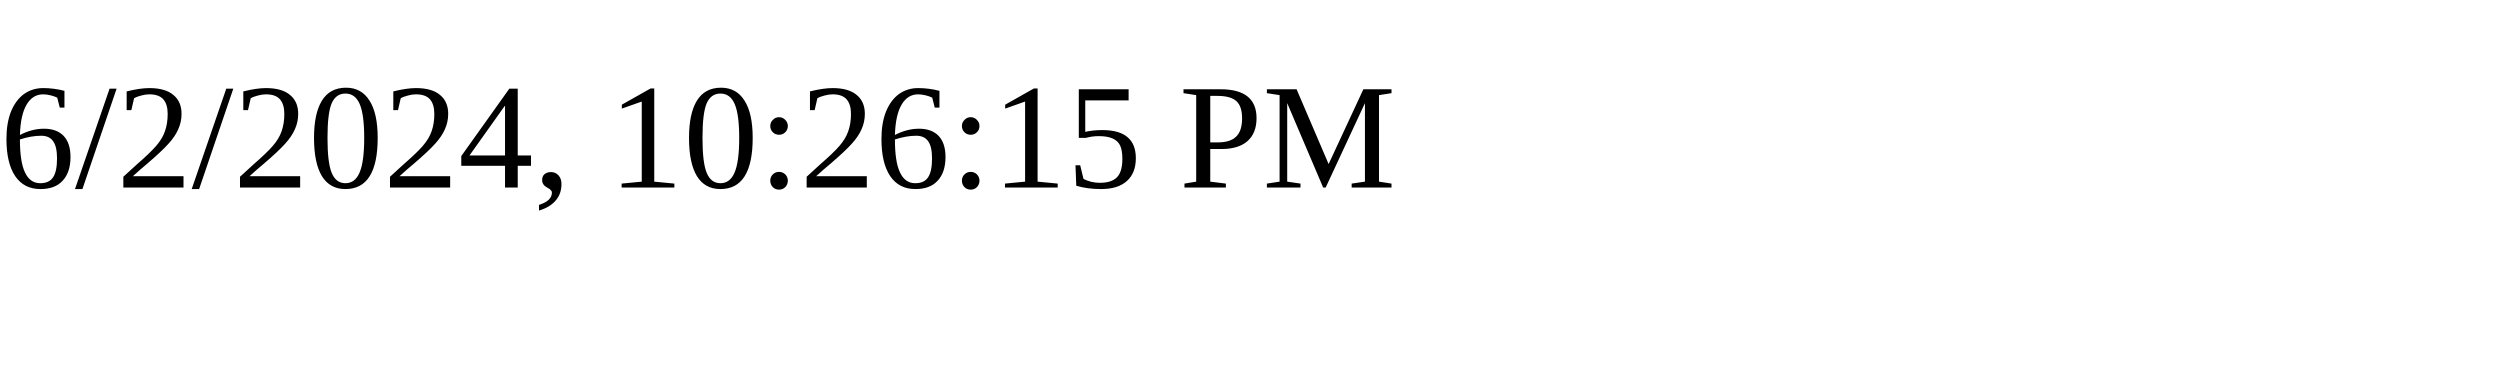
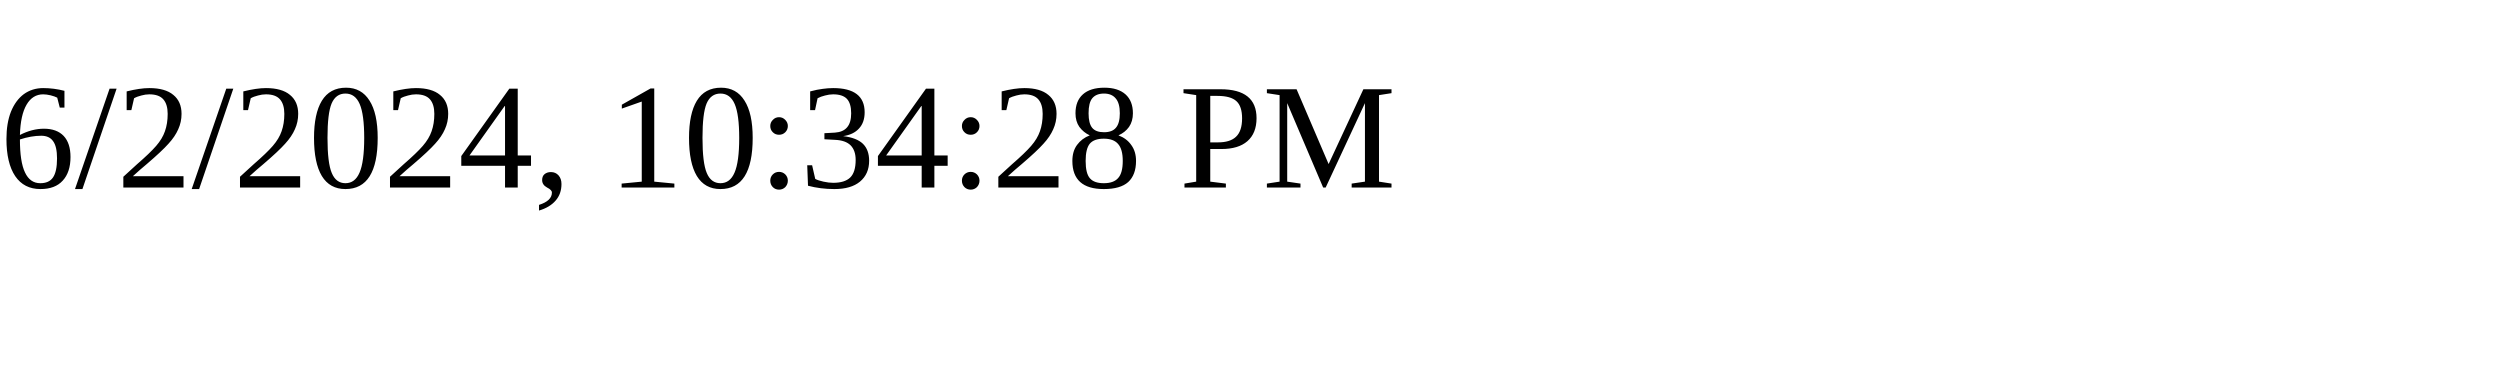
<svg xmlns="http://www.w3.org/2000/svg" height="30" width="200">
-   <text x="0" y="15">6/2/2024, 10:26:15 PM</text>
+   <text x="0" y="15">6/2/2024, 10:34:28 PM</text>
</svg>
